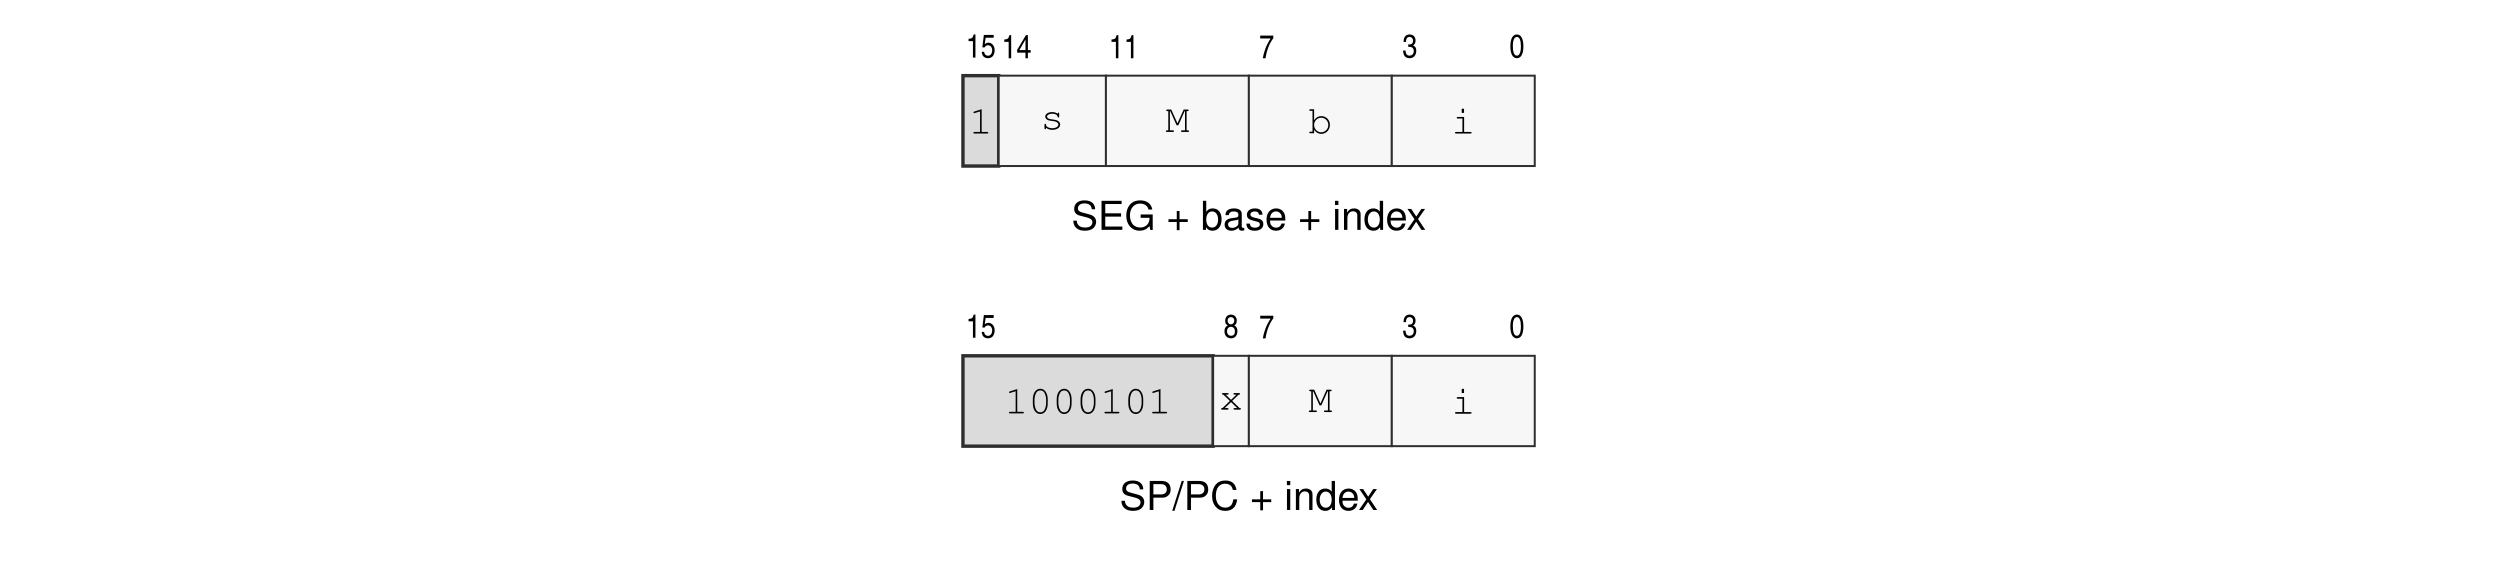
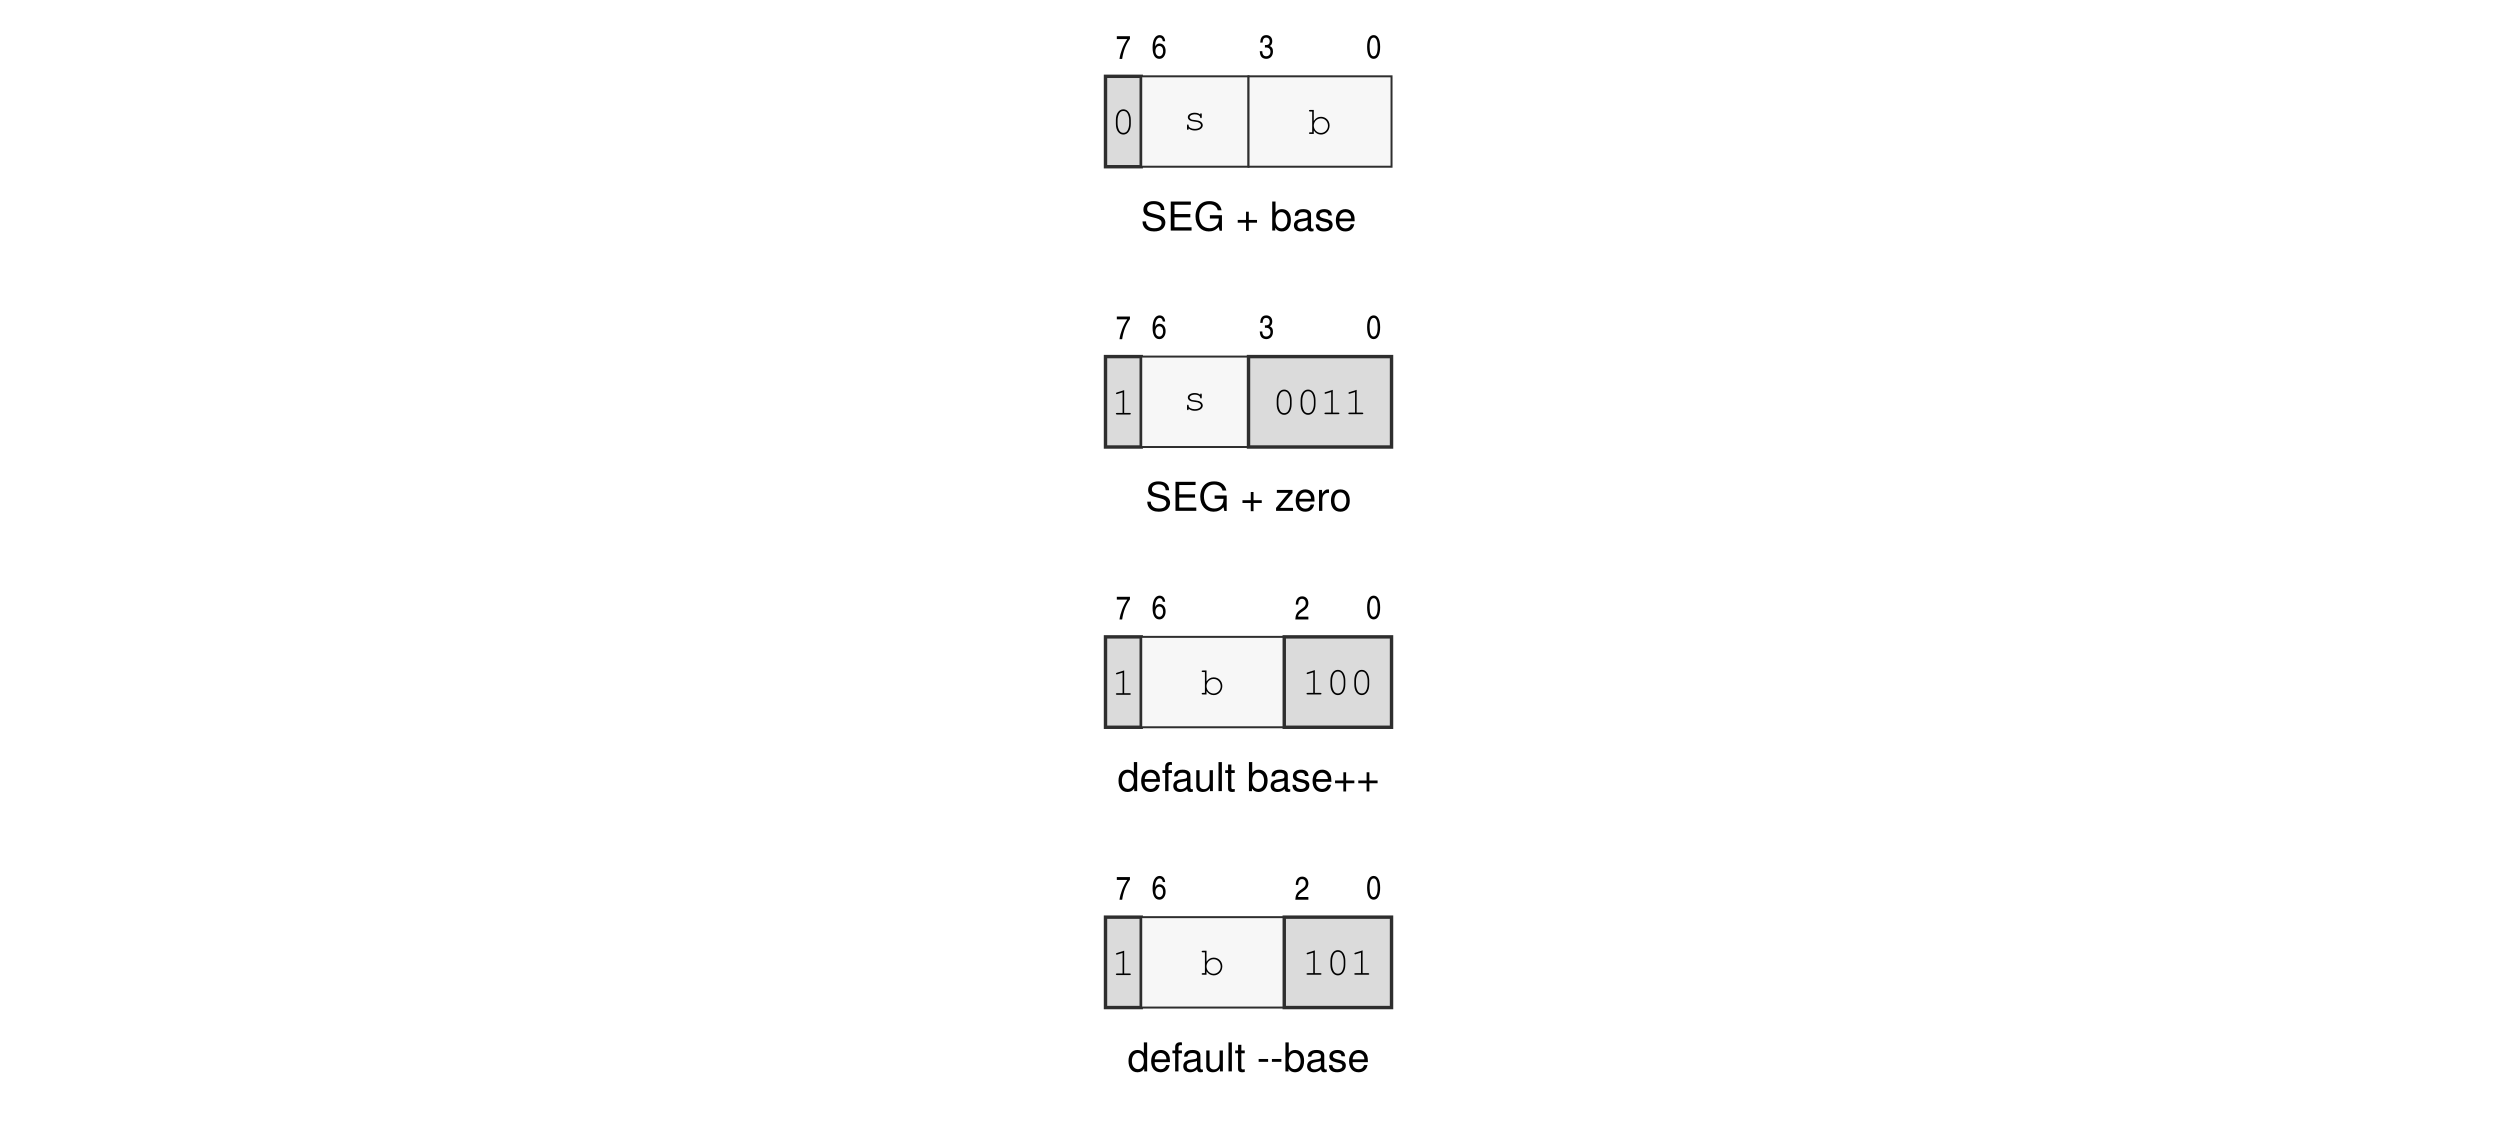
- <svg xmlns="http://www.w3.org/2000/svg" xmlns:xlink="http://www.w3.org/1999/xlink" width="437.474" height="98.832" viewBox="0 0 437.474 98.832">
+ <svg xmlns="http://www.w3.org/2000/svg" xmlns:xlink="http://www.w3.org/1999/xlink" width="437.474" height="196.978" viewBox="0 0 437.474 196.978">
  <defs>
    <g>
      <g id="glyph-0-0">
        <path d="M 4.156 -3.594 C 4.141 -4.578 3.469 -5.156 2.297 -5.156 C 1.172 -5.156 0.484 -4.594 0.484 -3.672 C 0.484 -3.047 0.812 -2.656 1.484 -2.484 L 2.75 -2.156 C 3.391 -1.984 3.672 -1.734 3.672 -1.328 C 3.672 -1.062 3.531 -0.781 3.312 -0.625 C 3.109 -0.484 2.797 -0.406 2.391 -0.406 C 1.828 -0.406 1.453 -0.547 1.219 -0.844 C 1.031 -1.062 0.938 -1.297 0.953 -1.609 L 0.328 -1.609 C 0.344 -1.156 0.438 -0.844 0.641 -0.562 C 0.984 -0.094 1.562 0.156 2.344 0.156 C 2.953 0.156 3.438 0.016 3.766 -0.234 C 4.109 -0.5 4.328 -0.953 4.328 -1.391 C 4.328 -2.016 3.938 -2.484 3.25 -2.672 L 1.969 -3.016 C 1.359 -3.172 1.141 -3.375 1.141 -3.766 C 1.141 -4.281 1.594 -4.625 2.266 -4.625 C 3.078 -4.625 3.531 -4.25 3.547 -3.594 Z M 4.156 -3.594 " />
      </g>
      <g id="glyph-0-1">
        <path d="M 1.281 -2.312 L 4.047 -2.312 L 4.047 -2.891 L 1.281 -2.891 L 1.281 -4.516 L 4.141 -4.516 L 4.141 -5.078 L 0.625 -5.078 L 0.625 0 L 4.266 0 L 4.266 -0.578 L 1.281 -0.578 Z M 1.281 -2.312 " />
      </g>
      <g id="glyph-0-2">
        <path d="M 4.938 -2.688 L 2.828 -2.688 L 2.828 -2.109 L 4.375 -2.109 L 4.375 -1.969 C 4.375 -1.062 3.703 -0.406 2.781 -0.406 C 2.266 -0.406 1.797 -0.594 1.484 -0.922 C 1.156 -1.297 0.953 -1.891 0.953 -2.516 C 0.953 -3.766 1.672 -4.594 2.734 -4.594 C 3.516 -4.594 4.062 -4.188 4.203 -3.547 L 4.875 -3.547 C 4.688 -4.578 3.906 -5.156 2.75 -5.156 C 2.125 -5.156 1.625 -5 1.219 -4.672 C 0.641 -4.188 0.312 -3.406 0.312 -2.484 C 0.312 -0.922 1.266 0.156 2.641 0.156 C 3.328 0.156 3.875 -0.094 4.375 -0.641 L 4.531 0.031 L 4.938 0.031 Z M 4.938 -2.688 " />
      </g>
      <g id="glyph-0-3">
        <path d="M 3.719 -1.859 L 2.281 -1.859 L 2.281 -3.297 L 1.797 -3.297 L 1.797 -1.859 L 0.344 -1.859 L 0.344 -1.375 L 1.797 -1.375 L 1.797 0.062 L 2.281 0.062 L 2.281 -1.375 L 3.719 -1.375 Z M 3.719 -1.859 " />
      </g>
      <g id="glyph-0-4">
        <path d="M 0.375 -5.078 L 0.375 0 L 0.906 0 L 0.906 -0.469 C 1.172 -0.047 1.547 0.156 2.062 0.156 C 3.016 0.156 3.641 -0.625 3.641 -1.844 C 3.641 -3.031 3.047 -3.75 2.078 -3.75 C 1.578 -3.75 1.219 -3.562 0.953 -3.156 L 0.953 -5.078 Z M 1.969 -3.219 C 2.625 -3.219 3.031 -2.641 3.031 -1.781 C 3.031 -0.953 2.609 -0.391 1.969 -0.391 C 1.359 -0.391 0.953 -0.938 0.953 -1.797 C 0.953 -2.656 1.359 -3.219 1.969 -3.219 Z M 1.969 -3.219 " />
      </g>
      <g id="glyph-0-5">
        <path d="M 3.734 -0.344 C 3.672 -0.328 3.641 -0.328 3.609 -0.328 C 3.406 -0.328 3.297 -0.438 3.297 -0.609 L 3.297 -2.766 C 3.297 -3.406 2.812 -3.75 1.922 -3.75 C 1.391 -3.75 0.953 -3.609 0.703 -3.328 C 0.531 -3.141 0.469 -2.938 0.453 -2.578 L 1.031 -2.578 C 1.094 -3.016 1.359 -3.219 1.891 -3.219 C 2.422 -3.219 2.703 -3.031 2.703 -2.672 L 2.703 -2.516 C 2.703 -2.281 2.562 -2.172 2.109 -2.125 C 1.281 -2.016 1.156 -1.984 0.938 -1.891 C 0.516 -1.719 0.297 -1.391 0.297 -0.922 C 0.297 -0.266 0.75 0.156 1.484 0.156 C 1.953 0.156 2.328 0 2.734 -0.375 C 2.781 0 2.953 0.156 3.328 0.156 C 3.453 0.156 3.547 0.141 3.734 0.094 Z M 2.703 -1.156 C 2.703 -0.953 2.656 -0.844 2.484 -0.672 C 2.25 -0.453 1.953 -0.344 1.609 -0.344 C 1.156 -0.344 0.906 -0.562 0.906 -0.938 C 0.906 -1.312 1.156 -1.516 1.781 -1.609 C 2.391 -1.688 2.516 -1.719 2.703 -1.812 Z M 2.703 -1.156 " />
      </g>
      <g id="glyph-0-6">
        <path d="M 3.047 -2.641 C 3.047 -3.359 2.578 -3.75 1.734 -3.75 C 0.875 -3.75 0.328 -3.312 0.328 -2.641 C 0.328 -2.062 0.625 -1.797 1.484 -1.594 L 2.031 -1.453 C 2.438 -1.359 2.594 -1.219 2.594 -0.953 C 2.594 -0.609 2.25 -0.375 1.734 -0.375 C 1.422 -0.375 1.156 -0.469 1.016 -0.625 C 0.922 -0.719 0.891 -0.828 0.844 -1.094 L 0.234 -1.094 C 0.266 -0.25 0.734 0.156 1.688 0.156 C 2.609 0.156 3.203 -0.297 3.203 -1 C 3.203 -1.547 2.891 -1.844 2.172 -2.016 L 1.609 -2.141 C 1.141 -2.266 0.938 -2.406 0.938 -2.672 C 0.938 -3 1.234 -3.219 1.703 -3.219 C 2.172 -3.219 2.422 -3.016 2.438 -2.641 Z M 3.047 -2.641 " />
      </g>
      <g id="glyph-0-7">
        <path d="M 3.578 -1.625 C 3.578 -2.188 3.531 -2.516 3.422 -2.797 C 3.188 -3.391 2.641 -3.75 1.953 -3.75 C 0.938 -3.75 0.281 -2.969 0.281 -1.781 C 0.281 -0.578 0.906 0.156 1.938 0.156 C 2.781 0.156 3.359 -0.312 3.5 -1.109 L 2.906 -1.109 C 2.75 -0.625 2.422 -0.375 1.953 -0.375 C 1.594 -0.375 1.281 -0.547 1.078 -0.844 C 0.938 -1.062 0.891 -1.266 0.891 -1.625 Z M 0.906 -2.109 C 0.953 -2.781 1.359 -3.219 1.938 -3.219 C 2.516 -3.219 2.953 -2.75 2.953 -2.141 C 2.953 -2.125 2.953 -2.125 2.953 -2.109 Z M 0.906 -2.109 " />
      </g>
      <g id="glyph-0-8">
-         <path d="M 1.047 -3.656 L 0.469 -3.656 L 0.469 0 L 1.047 0 Z M 1.047 -5.078 L 0.453 -5.078 L 0.453 -4.344 L 1.047 -4.344 Z M 1.047 -5.078 " />
+         <path d="M 3.094 -3.656 L 0.359 -3.656 L 0.359 -3.141 L 2.391 -3.141 L 0.219 -0.516 L 0.219 0 L 3.188 0 L 3.188 -0.516 L 0.922 -0.516 L 3.094 -3.141 Z M 3.094 -3.656 " />
      </g>
      <g id="glyph-0-9">
-         <path d="M 0.484 -3.656 L 0.484 0 L 1.078 0 L 1.078 -2.016 C 1.078 -2.766 1.469 -3.25 2.062 -3.25 C 2.516 -3.25 2.812 -2.969 2.812 -2.531 L 2.812 0 L 3.391 0 L 3.391 -2.766 C 3.391 -3.359 2.938 -3.75 2.234 -3.75 C 1.688 -3.75 1.344 -3.547 1.031 -3.031 L 1.031 -3.656 Z M 0.484 -3.656 " />
+         <path d="M 0.484 -3.656 L 0.484 0 L 1.062 0 L 1.062 -1.891 C 1.062 -2.422 1.203 -2.766 1.484 -2.969 C 1.656 -3.094 1.828 -3.141 2.234 -3.141 L 2.234 -3.734 C 2.141 -3.75 2.094 -3.75 2.016 -3.75 C 1.641 -3.75 1.359 -3.531 1.016 -2.984 L 1.016 -3.656 Z M 0.484 -3.656 " />
      </g>
      <g id="glyph-0-10">
+         <path d="M 1.891 -3.75 C 0.875 -3.75 0.25 -3.031 0.25 -1.797 C 0.25 -0.578 0.859 0.156 1.906 0.156 C 2.922 0.156 3.547 -0.578 3.547 -1.766 C 3.547 -3.031 2.953 -3.75 1.891 -3.75 Z M 1.906 -3.219 C 2.562 -3.219 2.953 -2.688 2.953 -1.781 C 2.953 -0.922 2.547 -0.375 1.906 -0.375 C 1.25 -0.375 0.859 -0.906 0.859 -1.797 C 0.859 -2.672 1.25 -3.219 1.906 -3.219 Z M 1.906 -3.219 " />
+       </g>
+       <g id="glyph-0-11">
        <path d="M 3.453 -5.078 L 2.875 -5.078 L 2.875 -3.188 C 2.625 -3.562 2.234 -3.75 1.75 -3.75 C 0.797 -3.75 0.188 -3 0.188 -1.828 C 0.188 -0.594 0.781 0.156 1.766 0.156 C 2.266 0.156 2.625 -0.031 2.938 -0.484 L 2.938 0 L 3.453 0 Z M 1.844 -3.219 C 2.469 -3.219 2.875 -2.656 2.875 -1.781 C 2.875 -0.938 2.469 -0.391 1.859 -0.391 C 1.219 -0.391 0.781 -0.953 0.781 -1.797 C 0.781 -2.641 1.219 -3.219 1.844 -3.219 Z M 1.844 -3.219 " />
      </g>
-       <g id="glyph-0-11">
-         <path d="M 2.031 -1.891 L 3.266 -3.656 L 2.609 -3.656 L 1.734 -2.328 L 0.844 -3.656 L 0.188 -3.656 L 1.406 -1.859 L 0.125 0 L 0.781 0 L 1.703 -1.406 L 2.625 0 L 3.297 0 Z M 2.031 -1.891 " />
-       </g>
      <g id="glyph-0-12">
-         <path d="M 1.281 -2.156 L 2.875 -2.156 C 3.281 -2.156 3.594 -2.266 3.859 -2.516 C 4.172 -2.797 4.297 -3.125 4.297 -3.594 C 4.297 -4.547 3.734 -5.078 2.734 -5.078 L 0.641 -5.078 L 0.641 0 L 1.281 0 Z M 1.281 -2.719 L 1.281 -4.516 L 2.641 -4.516 C 3.25 -4.516 3.625 -4.172 3.625 -3.609 C 3.625 -3.062 3.25 -2.719 2.641 -2.719 Z M 1.281 -2.719 " />
+         <path d="M 1.797 -3.656 L 1.188 -3.656 L 1.188 -4.219 C 1.188 -4.469 1.328 -4.594 1.594 -4.594 C 1.641 -4.594 1.672 -4.594 1.797 -4.578 L 1.797 -5.062 C 1.672 -5.094 1.594 -5.094 1.469 -5.094 C 0.938 -5.094 0.609 -4.797 0.609 -4.266 L 0.609 -3.656 L 0.125 -3.656 L 0.125 -3.172 L 0.609 -3.172 L 0.609 0 L 1.188 0 L 1.188 -3.172 L 1.797 -3.172 Z M 1.797 -3.656 " />
      </g>
      <g id="glyph-0-13">
-         <path d="M 1.594 -5.078 L -0.062 0.141 L 0.328 0.141 L 1.984 -5.078 Z M 1.594 -5.078 " />
+         <path d="M 3.359 0 L 3.359 -3.656 L 2.781 -3.656 L 2.781 -1.578 C 2.781 -0.844 2.391 -0.344 1.781 -0.344 C 1.328 -0.344 1.031 -0.625 1.031 -1.062 L 1.031 -3.656 L 0.453 -3.656 L 0.453 -0.844 C 0.453 -0.234 0.906 0.156 1.609 0.156 C 2.156 0.156 2.5 -0.031 2.844 -0.516 L 2.844 0 Z M 3.359 0 " />
      </g>
      <g id="glyph-0-14">
-         <path d="M 4.609 -3.5 C 4.406 -4.625 3.766 -5.156 2.656 -5.156 C 1.969 -5.156 1.422 -4.953 1.047 -4.531 C 0.578 -4.031 0.328 -3.297 0.328 -2.484 C 0.328 -1.641 0.594 -0.922 1.078 -0.438 C 1.469 -0.031 1.969 0.156 2.625 0.156 C 3.875 0.156 4.562 -0.516 4.719 -1.859 L 4.047 -1.859 C 4 -1.5 3.922 -1.266 3.812 -1.062 C 3.609 -0.641 3.172 -0.406 2.641 -0.406 C 1.625 -0.406 0.984 -1.219 0.984 -2.484 C 0.984 -3.797 1.594 -4.594 2.578 -4.594 C 2.984 -4.594 3.375 -4.469 3.578 -4.266 C 3.766 -4.094 3.875 -3.875 3.953 -3.5 Z M 4.609 -3.5 " />
+         <path d="M 1.062 -5.078 L 0.469 -5.078 L 0.469 0 L 1.062 0 Z M 1.062 -5.078 " />
+       </g>
+       <g id="glyph-0-15">
+         <path d="M 1.766 -3.656 L 1.172 -3.656 L 1.172 -4.656 L 0.594 -4.656 L 0.594 -3.656 L 0.094 -3.656 L 0.094 -3.172 L 0.594 -3.172 L 0.594 -0.422 C 0.594 -0.047 0.844 0.156 1.297 0.156 C 1.438 0.156 1.578 0.141 1.766 0.109 L 1.766 -0.375 C 1.688 -0.359 1.609 -0.344 1.484 -0.344 C 1.234 -0.344 1.172 -0.422 1.172 -0.672 L 1.172 -3.172 L 1.766 -3.172 Z M 1.766 -3.656 " />
+       </g>
+       <g id="glyph-0-16">
+         <path d="M 1.984 -2.172 L 0.328 -2.172 L 0.328 -1.672 L 1.984 -1.672 Z M 1.984 -2.172 " />
      </g>
      <g id="glyph-1-0">
-         <path d="M 1.688 -4.047 L 1.375 -4.047 C 1.234 -3.453 1.094 -3.328 0.484 -3.281 L 0.484 -2.875 L 1.25 -2.875 L 1.25 0 L 1.688 0 Z M 1.688 -4.047 " />
+         <path d="M 0.172 -3.469 L 2 -3.469 C 1.281 -2.406 0.797 -1.141 0.641 0 L 1.109 0 C 1.312 -1.391 1.766 -2.562 2.469 -3.516 L 2.469 -3.969 L 0.172 -3.969 Z M 0.172 -3.469 " />
      </g>
      <g id="glyph-1-1">
-         <path d="M 0.844 -3.469 L 2.25 -3.469 L 2.25 -3.969 L 0.531 -3.969 L 0.266 -1.797 L 0.641 -1.766 C 0.812 -2.047 1 -2.156 1.25 -2.156 C 1.688 -2.156 1.984 -1.797 1.984 -1.266 C 1.984 -0.719 1.688 -0.328 1.266 -0.328 C 1.031 -0.328 0.828 -0.438 0.703 -0.609 C 0.641 -0.719 0.609 -0.812 0.578 -1.016 L 0.156 -1.016 C 0.188 -0.703 0.234 -0.547 0.328 -0.375 C 0.516 -0.062 0.828 0.109 1.234 0.109 C 1.594 0.109 1.906 -0.031 2.109 -0.266 C 2.312 -0.531 2.422 -0.906 2.422 -1.297 C 2.422 -2.047 1.953 -2.609 1.328 -2.609 C 1.078 -2.609 0.906 -2.531 0.688 -2.359 Z M 0.844 -3.469 " />
+         <path d="M 2.375 -2.969 C 2.359 -3.25 2.312 -3.391 2.219 -3.562 C 2.062 -3.875 1.75 -4.047 1.406 -4.047 C 0.641 -4.047 0.172 -3.234 0.172 -1.859 C 0.172 -0.594 0.594 0.109 1.344 0.109 C 1.688 0.109 1.922 0 2.141 -0.281 C 2.359 -0.562 2.453 -0.875 2.453 -1.281 C 2.453 -2.047 2.016 -2.578 1.391 -2.578 C 1.031 -2.578 0.797 -2.422 0.609 -2.062 C 0.625 -2.578 0.688 -2.875 0.812 -3.141 C 0.969 -3.453 1.156 -3.609 1.406 -3.609 C 1.719 -3.609 1.891 -3.406 1.969 -2.969 Z M 1.359 -2.141 C 1.766 -2.141 2.016 -1.781 2.016 -1.25 C 2.016 -0.719 1.75 -0.344 1.359 -0.344 C 0.953 -0.344 0.672 -0.719 0.672 -1.25 C 0.672 -1.797 0.938 -2.141 1.359 -2.141 Z M 1.359 -2.141 " />
      </g>
      <g id="glyph-1-2">
-         <path d="M 2.469 -0.984 L 2.469 -1.438 L 1.984 -1.438 L 1.984 -4.047 L 1.641 -4.047 L 0.109 -1.484 L 0.109 -0.984 L 1.562 -0.984 L 1.562 0 L 1.984 0 L 1.984 -0.984 Z M 1.562 -3.281 L 1.562 -1.438 L 0.5 -1.438 Z M 1.562 -3.281 " />
+         <path d="M 1.062 -1.875 C 1.141 -1.875 1.188 -1.875 1.25 -1.875 L 1.297 -1.875 C 1.75 -1.875 2.031 -1.594 2.031 -1.141 C 2.031 -0.656 1.734 -0.344 1.281 -0.344 C 1.031 -0.344 0.844 -0.438 0.734 -0.625 C 0.641 -0.766 0.609 -0.922 0.594 -1.234 L 0.156 -1.234 C 0.203 -0.688 0.297 -0.391 0.516 -0.172 C 0.703 0 0.984 0.109 1.297 0.109 C 2 0.109 2.469 -0.406 2.469 -1.188 C 2.469 -1.688 2.312 -1.953 1.906 -2.141 C 2.188 -2.281 2.344 -2.562 2.344 -2.984 C 2.344 -3.625 1.938 -4.047 1.297 -4.047 C 0.906 -4.047 0.609 -3.891 0.438 -3.594 C 0.312 -3.359 0.266 -3.141 0.234 -2.734 L 0.656 -2.734 C 0.688 -3.344 0.875 -3.609 1.297 -3.609 C 1.672 -3.609 1.906 -3.344 1.906 -2.953 C 1.906 -2.531 1.672 -2.297 1.266 -2.297 C 1.234 -2.297 1.141 -2.297 1.062 -2.312 Z M 1.062 -1.875 " />
      </g>
      <g id="glyph-1-3">
-         <path d="M 0.172 -3.469 L 2 -3.469 C 1.281 -2.406 0.797 -1.141 0.641 0 L 1.109 0 C 1.312 -1.391 1.766 -2.562 2.469 -3.516 L 2.469 -3.969 L 0.172 -3.969 Z M 0.172 -3.469 " />
+         <path d="M 1.328 -4.047 C 0.594 -4.047 0.172 -3.312 0.172 -1.984 C 0.172 -0.641 0.594 0.109 1.312 0.109 C 2.047 0.109 2.453 -0.641 2.453 -1.969 C 2.453 -3.281 2.047 -4.047 1.328 -4.047 Z M 1.328 -3.609 C 1.766 -3.609 2.016 -3.031 2.016 -1.984 C 2.016 -0.906 1.766 -0.344 1.312 -0.344 C 0.859 -0.344 0.609 -0.906 0.609 -1.984 C 0.609 -3.047 0.859 -3.609 1.328 -3.609 Z M 1.328 -3.609 " />
      </g>
      <g id="glyph-1-4">
-         <path d="M 1.062 -1.875 C 1.141 -1.875 1.188 -1.875 1.25 -1.875 L 1.297 -1.875 C 1.75 -1.875 2.031 -1.594 2.031 -1.141 C 2.031 -0.656 1.734 -0.344 1.281 -0.344 C 1.031 -0.344 0.844 -0.438 0.734 -0.625 C 0.641 -0.766 0.609 -0.922 0.594 -1.234 L 0.156 -1.234 C 0.203 -0.688 0.297 -0.391 0.516 -0.172 C 0.703 0 0.984 0.109 1.297 0.109 C 2 0.109 2.469 -0.406 2.469 -1.188 C 2.469 -1.688 2.312 -1.953 1.906 -2.141 C 2.188 -2.281 2.344 -2.562 2.344 -2.984 C 2.344 -3.625 1.938 -4.047 1.297 -4.047 C 0.906 -4.047 0.609 -3.891 0.438 -3.594 C 0.312 -3.359 0.266 -3.141 0.234 -2.734 L 0.656 -2.734 C 0.688 -3.344 0.875 -3.609 1.297 -3.609 C 1.672 -3.609 1.906 -3.344 1.906 -2.953 C 1.906 -2.531 1.672 -2.297 1.266 -2.297 C 1.234 -2.297 1.141 -2.297 1.062 -2.312 Z M 1.062 -1.875 " />
-       </g>
-       <g id="glyph-1-5">
-         <path d="M 1.328 -4.047 C 0.594 -4.047 0.172 -3.312 0.172 -1.984 C 0.172 -0.641 0.594 0.109 1.312 0.109 C 2.047 0.109 2.453 -0.641 2.453 -1.969 C 2.453 -3.281 2.047 -4.047 1.328 -4.047 Z M 1.328 -3.609 C 1.766 -3.609 2.016 -3.031 2.016 -1.984 C 2.016 -0.906 1.766 -0.344 1.312 -0.344 C 0.859 -0.344 0.609 -0.906 0.609 -1.984 C 0.609 -3.047 0.859 -3.609 1.328 -3.609 Z M 1.328 -3.609 " />
-       </g>
-       <g id="glyph-1-6">
-         <path d="M 0.75 -2.156 C 0.328 -1.922 0.172 -1.641 0.172 -1.125 C 0.172 -0.375 0.641 0.109 1.344 0.109 C 2 0.109 2.438 -0.406 2.438 -1.156 C 2.438 -1.375 2.406 -1.562 2.328 -1.734 C 2.219 -1.922 2.125 -2.031 1.906 -2.156 C 2.203 -2.359 2.328 -2.594 2.328 -3 C 2.328 -3.625 1.906 -4.047 1.297 -4.047 C 0.703 -4.047 0.297 -3.609 0.297 -2.938 C 0.297 -2.562 0.438 -2.312 0.75 -2.156 Z M 1.312 -1.906 C 1.734 -1.906 2 -1.594 2 -1.094 C 2 -0.609 1.766 -0.344 1.328 -0.344 C 0.906 -0.344 0.625 -0.641 0.625 -1.141 C 0.625 -1.594 0.906 -1.906 1.312 -1.906 Z M 1.297 -3.609 C 1.656 -3.609 1.891 -3.359 1.891 -2.984 C 1.891 -2.609 1.641 -2.344 1.297 -2.344 C 0.969 -2.344 0.719 -2.609 0.719 -2.969 C 0.719 -3.359 0.938 -3.609 1.297 -3.609 Z M 1.297 -3.609 " />
+         <path d="M 0.625 -2.594 C 0.656 -3.297 0.859 -3.609 1.297 -3.609 C 1.688 -3.609 1.953 -3.297 1.953 -2.844 C 1.953 -2.641 1.906 -2.469 1.797 -2.328 C 1.734 -2.219 1.625 -2.109 1.344 -1.922 L 0.906 -1.609 C 0.375 -1.234 0.156 -0.75 0.125 0 L 2.406 0 L 2.406 -0.484 L 0.594 -0.484 C 0.625 -0.75 0.828 -1.031 1.172 -1.25 L 1.516 -1.484 C 1.875 -1.734 2.031 -1.875 2.156 -2.047 C 2.312 -2.266 2.406 -2.531 2.406 -2.844 C 2.406 -3.562 1.969 -4.047 1.328 -4.047 C 0.938 -4.047 0.594 -3.859 0.422 -3.547 C 0.266 -3.297 0.219 -3.062 0.203 -2.594 Z M 0.625 -2.594 " />
      </g>
      <g id="glyph-2-0">
-         <path d="M 2.234 -4.266 L 0.953 -3.859 C 0.844 -3.828 0.797 -3.781 0.797 -3.703 C 0.797 -3.641 0.875 -3.562 0.938 -3.562 C 0.953 -3.562 1 -3.578 1.031 -3.594 L 1.953 -3.875 L 1.953 -0.281 L 0.984 -0.281 C 0.844 -0.281 0.781 -0.234 0.781 -0.141 C 0.781 -0.047 0.859 0 0.984 0 L 3.203 0 C 3.328 0 3.391 -0.047 3.391 -0.141 C 3.391 -0.234 3.328 -0.281 3.203 -0.281 L 2.234 -0.281 Z M 2.234 -4.266 " />
+         <path d="M 3.391 -2.453 C 3.391 -3.547 2.859 -4.312 2.094 -4.312 C 1.312 -4.312 0.781 -3.547 0.781 -2.453 L 0.781 -1.75 C 0.781 -0.641 1.312 0.109 2.094 0.109 C 2.859 0.109 3.391 -0.641 3.391 -1.75 Z M 1.078 -2.406 C 1.078 -2.859 1.203 -3.328 1.406 -3.656 C 1.562 -3.891 1.797 -4.016 2.094 -4.016 C 2.391 -4.016 2.625 -3.891 2.781 -3.656 C 2.984 -3.328 3.109 -2.859 3.109 -2.406 L 3.109 -1.797 C 3.109 -1.344 2.984 -0.875 2.781 -0.547 C 2.625 -0.312 2.391 -0.188 2.094 -0.188 C 1.797 -0.188 1.562 -0.312 1.406 -0.547 C 1.203 -0.875 1.078 -1.344 1.078 -1.797 Z M 1.078 -2.406 " />
      </g>
      <g id="glyph-2-1">
        <path d="M 3.016 -2.688 C 2.766 -2.906 2.453 -3 2.062 -3 C 1.375 -3 0.859 -2.672 0.859 -2.219 C 0.859 -2 0.984 -1.797 1.188 -1.672 C 1.375 -1.547 1.578 -1.5 2.094 -1.438 C 2.469 -1.406 2.656 -1.359 2.844 -1.25 C 3.031 -1.156 3.156 -0.969 3.156 -0.812 C 3.156 -0.453 2.688 -0.172 2.078 -0.172 C 1.484 -0.172 1 -0.438 1 -0.75 L 1 -0.797 C 1 -0.891 0.953 -0.953 0.859 -0.953 C 0.766 -0.953 0.719 -0.891 0.719 -0.766 L 0.719 -0.188 C 0.719 -0.062 0.766 0 0.859 0 C 0.953 0 1 -0.062 1 -0.188 L 1 -0.266 C 1.297 0 1.641 0.109 2.094 0.109 C 2.891 0.109 3.469 -0.281 3.469 -0.812 C 3.469 -1.047 3.328 -1.297 3.109 -1.438 C 2.891 -1.578 2.641 -1.656 2.203 -1.703 C 1.594 -1.766 1.547 -1.781 1.406 -1.875 C 1.25 -1.969 1.172 -2.078 1.172 -2.188 C 1.172 -2.5 1.562 -2.719 2.078 -2.719 C 2.609 -2.719 2.969 -2.516 3.016 -2.203 C 3.031 -2.094 3.078 -2.047 3.156 -2.047 C 3.25 -2.047 3.297 -2.109 3.297 -2.234 L 3.297 -2.703 C 3.297 -2.844 3.25 -2.906 3.156 -2.906 C 3.062 -2.906 3.016 -2.828 3.016 -2.703 Z M 3.016 -2.688 " />
      </g>
      <g id="glyph-2-2">
-         <path d="M 2.266 -1.172 L 3.359 -3.641 L 3.422 -3.641 L 3.422 -0.281 L 2.906 -0.281 C 2.781 -0.281 2.719 -0.234 2.719 -0.141 C 2.719 -0.047 2.781 0 2.906 0 L 3.938 0 C 4.062 0 4.125 -0.047 4.125 -0.141 C 4.125 -0.234 4.062 -0.281 3.938 -0.281 L 3.703 -0.281 L 3.703 -3.641 L 3.875 -3.641 C 4 -3.641 4.062 -3.688 4.062 -3.781 C 4.062 -3.875 4 -3.922 3.875 -3.922 L 3.188 -3.922 L 2.109 -1.5 L 1.016 -3.922 L 0.328 -3.922 C 0.203 -3.922 0.141 -3.875 0.141 -3.781 C 0.141 -3.688 0.203 -3.641 0.328 -3.641 L 0.5 -3.641 L 0.5 -0.281 L 0.266 -0.281 C 0.141 -0.281 0.078 -0.234 0.078 -0.141 C 0.078 -0.047 0.141 0 0.266 0 L 1.297 0 C 1.422 0 1.5 -0.047 1.5 -0.141 C 1.5 -0.234 1.438 -0.281 1.297 -0.281 L 0.781 -0.281 L 0.781 -3.641 L 0.844 -3.641 L 1.953 -1.172 Z M 2.266 -1.172 " />
+         <path d="M 1 -4.203 L 0.344 -4.203 C 0.219 -4.203 0.156 -4.156 0.156 -4.062 C 0.156 -3.969 0.219 -3.922 0.344 -3.922 L 0.719 -3.922 L 0.719 -0.281 L 0.344 -0.281 C 0.219 -0.281 0.156 -0.234 0.156 -0.141 C 0.156 -0.047 0.219 0 0.344 0 L 1 0 L 1 -0.609 C 1.328 -0.125 1.75 0.109 2.266 0.109 C 3.094 0.109 3.766 -0.594 3.766 -1.469 C 3.766 -2.328 3.109 -3 2.266 -3 C 1.734 -3 1.359 -2.781 1 -2.281 Z M 2.25 -2.719 C 2.938 -2.719 3.484 -2.156 3.484 -1.422 C 3.484 -0.75 2.922 -0.172 2.25 -0.172 C 1.547 -0.172 1 -0.75 1 -1.453 C 1 -2.156 1.547 -2.719 2.25 -2.719 Z M 2.25 -2.719 " />
      </g>
      <g id="glyph-2-3">
-         <path d="M 1 -4.203 L 0.344 -4.203 C 0.219 -4.203 0.156 -4.156 0.156 -4.062 C 0.156 -3.969 0.219 -3.922 0.344 -3.922 L 0.719 -3.922 L 0.719 -0.281 L 0.344 -0.281 C 0.219 -0.281 0.156 -0.234 0.156 -0.141 C 0.156 -0.047 0.219 0 0.344 0 L 1 0 L 1 -0.609 C 1.328 -0.125 1.75 0.109 2.266 0.109 C 3.094 0.109 3.766 -0.594 3.766 -1.469 C 3.766 -2.328 3.109 -3 2.266 -3 C 1.734 -3 1.359 -2.781 1 -2.281 Z M 2.25 -2.719 C 2.938 -2.719 3.484 -2.156 3.484 -1.422 C 3.484 -0.75 2.922 -0.172 2.25 -0.172 C 1.547 -0.172 1 -0.75 1 -1.453 C 1 -2.156 1.547 -2.719 2.25 -2.719 Z M 2.25 -2.719 " />
-       </g>
-       <g id="glyph-2-4">
-         <path d="M 2.234 -2.906 L 1.125 -2.906 C 1 -2.906 0.938 -2.859 0.938 -2.766 C 0.938 -2.672 1 -2.625 1.125 -2.625 L 1.938 -2.625 L 1.938 -0.281 L 0.828 -0.281 C 0.703 -0.281 0.641 -0.234 0.641 -0.141 C 0.641 -0.047 0.703 0 0.828 0 L 3.344 0 C 3.469 0 3.547 -0.047 3.547 -0.141 C 3.547 -0.234 3.484 -0.281 3.344 -0.281 L 2.234 -0.281 Z M 2.219 -4.344 L 1.812 -4.344 L 1.812 -3.625 L 2.219 -3.625 Z M 2.219 -4.344 " />
-       </g>
-       <g id="glyph-2-5">
-         <path d="M 3.391 -2.453 C 3.391 -3.547 2.859 -4.312 2.094 -4.312 C 1.312 -4.312 0.781 -3.547 0.781 -2.453 L 0.781 -1.75 C 0.781 -0.641 1.312 0.109 2.094 0.109 C 2.859 0.109 3.391 -0.641 3.391 -1.75 Z M 1.078 -2.406 C 1.078 -2.859 1.203 -3.328 1.406 -3.656 C 1.562 -3.891 1.797 -4.016 2.094 -4.016 C 2.391 -4.016 2.625 -3.891 2.781 -3.656 C 2.984 -3.328 3.109 -2.859 3.109 -2.406 L 3.109 -1.797 C 3.109 -1.344 2.984 -0.875 2.781 -0.547 C 2.625 -0.312 2.391 -0.188 2.094 -0.188 C 1.797 -0.188 1.562 -0.312 1.406 -0.547 C 1.203 -0.875 1.078 -1.344 1.078 -1.797 Z M 1.078 -2.406 " />
-       </g>
-       <g id="glyph-2-6">
-         <path d="M 2.297 -1.531 L 3.422 -2.625 L 3.484 -2.625 C 3.609 -2.625 3.672 -2.672 3.672 -2.766 C 3.672 -2.859 3.609 -2.906 3.484 -2.906 L 2.703 -2.906 C 2.578 -2.906 2.516 -2.859 2.516 -2.766 C 2.516 -2.672 2.578 -2.625 2.703 -2.625 L 3.047 -2.625 L 2.094 -1.719 L 1.156 -2.625 L 1.484 -2.625 C 1.609 -2.625 1.672 -2.672 1.672 -2.766 C 1.672 -2.859 1.609 -2.906 1.484 -2.906 L 0.703 -2.906 C 0.578 -2.906 0.516 -2.859 0.516 -2.766 C 0.516 -2.672 0.578 -2.625 0.703 -2.625 L 0.75 -2.625 L 1.891 -1.531 L 0.609 -0.281 L 0.547 -0.281 C 0.422 -0.281 0.359 -0.234 0.359 -0.141 C 0.359 -0.047 0.422 0 0.547 0 L 1.469 0 C 1.594 0 1.656 -0.047 1.656 -0.141 C 1.656 -0.234 1.594 -0.281 1.469 -0.281 L 1 -0.281 L 2.094 -1.328 L 3.172 -0.281 L 2.719 -0.281 C 2.594 -0.281 2.531 -0.234 2.531 -0.141 C 2.531 -0.047 2.594 0 2.719 0 L 3.641 0 C 3.766 0 3.828 -0.047 3.828 -0.141 C 3.828 -0.234 3.766 -0.281 3.641 -0.281 L 3.578 -0.281 Z M 2.297 -1.531 " />
+         <path d="M 2.234 -4.266 L 0.953 -3.859 C 0.844 -3.828 0.797 -3.781 0.797 -3.703 C 0.797 -3.641 0.875 -3.562 0.938 -3.562 C 0.953 -3.562 1 -3.578 1.031 -3.594 L 1.953 -3.875 L 1.953 -0.281 L 0.984 -0.281 C 0.844 -0.281 0.781 -0.234 0.781 -0.141 C 0.781 -0.047 0.859 0 0.984 0 L 3.203 0 C 3.328 0 3.391 -0.047 3.391 -0.141 C 3.391 -0.234 3.328 -0.281 3.203 -0.281 L 2.234 -0.281 Z M 2.234 -4.266 " />
      </g>
    </g>
  </defs>
  <g fill="rgb(0%, 0%, 0%)" fill-opacity="1">
-     <use xlink:href="#glyph-0-0" x="187.486" y="40.219" />
-     <use xlink:href="#glyph-0-1" x="192.13" y="40.219" />
-     <use xlink:href="#glyph-0-2" x="196.773" y="40.219" />
-   </g>
-   <g fill="rgb(0%, 0%, 0%)" fill-opacity="1">
-     <use xlink:href="#glyph-0-3" x="204.125" y="40.219" />
-   </g>
-   <g fill="rgb(0%, 0%, 0%)" fill-opacity="1">
-     <use xlink:href="#glyph-0-4" x="210.126" y="40.219" />
-     <use xlink:href="#glyph-0-5" x="213.997" y="40.219" />
-     <use xlink:href="#glyph-0-6" x="217.868" y="40.219" />
-     <use xlink:href="#glyph-0-7" x="221.349" y="40.219" />
-   </g>
-   <g fill="rgb(0%, 0%, 0%)" fill-opacity="1">
-     <use xlink:href="#glyph-0-3" x="227.155" y="40.219" />
-   </g>
-   <g fill="rgb(0%, 0%, 0%)" fill-opacity="1">
-     <use xlink:href="#glyph-0-8" x="233.157" y="40.219" />
-     <use xlink:href="#glyph-0-9" x="234.702" y="40.219" />
-     <use xlink:href="#glyph-0-10" x="238.573" y="40.219" />
-     <use xlink:href="#glyph-0-7" x="242.444" y="40.219" />
-   </g>
-   <g fill="rgb(0%, 0%, 0%)" fill-opacity="1">
-     <use xlink:href="#glyph-0-11" x="246.106" y="40.219" />
-   </g>
-   <g fill="rgb(0%, 0%, 0%)" fill-opacity="1">
-     <use xlink:href="#glyph-1-0" x="169.004" y="10.077" />
-     <use xlink:href="#glyph-1-1" x="171.634" y="10.077" />
-   </g>
-   <path fill-rule="nonzero" fill="rgb(85.999%, 85.999%, 85.999%)" fill-opacity="1" stroke-width="0.598" stroke-linecap="butt" stroke-linejoin="miter" stroke="rgb(17.999%, 17.999%, 17.999%)" stroke-opacity="1" stroke-miterlimit="10" d="M 0.001 -0.001 L 0.001 15.842 L 6.266 15.842 L 6.266 -0.001 Z M 0.001 -0.001 " transform="matrix(0.998303, 0, 0, -0.998303, 168.5064, 29.05361)" />
-   <g fill="rgb(0%, 0%, 0%)" fill-opacity="1">
-     <use xlink:href="#glyph-2-0" x="169.545" y="23.373" />
-   </g>
-   <g fill="rgb(0%, 0%, 0%)" fill-opacity="1">
-     <use xlink:href="#glyph-1-0" x="175.257" y="10.196" />
-     <use xlink:href="#glyph-1-2" x="177.887" y="10.196" />
-   </g>
-   <path fill-rule="nonzero" fill="rgb(96.999%, 96.999%, 96.999%)" fill-opacity="1" stroke-width="0.349" stroke-linecap="butt" stroke-linejoin="miter" stroke="rgb(17.999%, 17.999%, 17.999%)" stroke-opacity="1" stroke-miterlimit="10" d="M 6.266 -0.001 L 6.266 15.842 L 25.06 15.842 L 25.06 -0.001 Z M 6.266 -0.001 " transform="matrix(0.998303, 0, 0, -0.998303, 168.5064, 29.05361)" />
-   <g fill="rgb(0%, 0%, 0%)" fill-opacity="1">
-     <use xlink:href="#glyph-2-1" x="182.052" y="22.611" />
-   </g>
-   <g fill="rgb(0%, 0%, 0%)" fill-opacity="1">
-     <use xlink:href="#glyph-1-0" x="194.018" y="10.196" />
-     <use xlink:href="#glyph-1-0" x="196.648" y="10.196" />
-   </g>
-   <path fill-rule="nonzero" fill="rgb(96.999%, 96.999%, 96.999%)" fill-opacity="1" stroke-width="0.349" stroke-linecap="butt" stroke-linejoin="miter" stroke="rgb(17.999%, 17.999%, 17.999%)" stroke-opacity="1" stroke-miterlimit="10" d="M 25.06 -0.001 L 25.06 15.842 L 50.118 15.842 L 50.118 -0.001 Z M 25.06 -0.001 " transform="matrix(0.998303, 0, 0, -0.998303, 168.5064, 29.05361)" />
-   <g fill="rgb(0%, 0%, 0%)" fill-opacity="1">
-     <use xlink:href="#glyph-2-2" x="203.94" y="23.088" />
-   </g>
-   <g fill="rgb(0%, 0%, 0%)" fill-opacity="1">
-     <use xlink:href="#glyph-1-3" x="220.348" y="10.196" />
-   </g>
-   <path fill-rule="nonzero" fill="rgb(96.999%, 96.999%, 96.999%)" fill-opacity="1" stroke-width="0.349" stroke-linecap="butt" stroke-linejoin="miter" stroke="rgb(17.999%, 17.999%, 17.999%)" stroke-opacity="1" stroke-miterlimit="10" d="M 50.118 -0.001 L 50.118 15.842 L 75.172 15.842 L 75.172 -0.001 Z M 50.118 -0.001 " transform="matrix(0.998303, 0, 0, -0.998303, 168.5064, 29.05361)" />
-   <g fill="rgb(0%, 0%, 0%)" fill-opacity="1">
-     <use xlink:href="#glyph-2-3" x="228.956" y="23.319" />
-   </g>
-   <g fill="rgb(0%, 0%, 0%)" fill-opacity="1">
-     <use xlink:href="#glyph-1-4" x="245.364" y="10.077" />
-   </g>
-   <path fill-rule="nonzero" fill="rgb(96.999%, 96.999%, 96.999%)" fill-opacity="1" stroke-width="0.349" stroke-linecap="butt" stroke-linejoin="miter" stroke="rgb(17.999%, 17.999%, 17.999%)" stroke-opacity="1" stroke-miterlimit="10" d="M 75.172 -0.001 L 75.172 15.842 L 100.23 15.842 L 100.23 -0.001 Z M 75.172 -0.001 " transform="matrix(0.998303, 0, 0, -0.998303, 168.5064, 29.05361)" />
-   <g fill="rgb(0%, 0%, 0%)" fill-opacity="1">
-     <use xlink:href="#glyph-2-4" x="253.971" y="23.373" />
-   </g>
-   <g fill="rgb(0%, 0%, 0%)" fill-opacity="1">
-     <use xlink:href="#glyph-1-5" x="264.125" y="10.077" />
-   </g>
-   <g fill="rgb(0%, 0%, 0%)" fill-opacity="1">
-     <use xlink:href="#glyph-0-0" x="195.907" y="89.239" />
-     <use xlink:href="#glyph-0-12" x="200.55" y="89.239" />
-     <use xlink:href="#glyph-0-13" x="205.194" y="89.239" />
-     <use xlink:href="#glyph-0-12" x="207.129" y="89.239" />
-     <use xlink:href="#glyph-0-14" x="211.773" y="89.239" />
-   </g>
-   <g fill="rgb(0%, 0%, 0%)" fill-opacity="1">
-     <use xlink:href="#glyph-0-3" x="218.735" y="89.239" />
-   </g>
-   <g fill="rgb(0%, 0%, 0%)" fill-opacity="1">
-     <use xlink:href="#glyph-0-8" x="224.736" y="89.239" />
-     <use xlink:href="#glyph-0-9" x="226.282" y="89.239" />
-     <use xlink:href="#glyph-0-10" x="230.153" y="89.239" />
-     <use xlink:href="#glyph-0-7" x="234.024" y="89.239" />
-   </g>
-   <g fill="rgb(0%, 0%, 0%)" fill-opacity="1">
-     <use xlink:href="#glyph-0-11" x="237.686" y="89.239" />
-   </g>
-   <g fill="rgb(0%, 0%, 0%)" fill-opacity="1">
-     <use xlink:href="#glyph-1-0" x="169.004" y="59.099" />
-     <use xlink:href="#glyph-1-1" x="171.634" y="59.099" />
-   </g>
-   <path fill-rule="nonzero" fill="rgb(85.999%, 85.999%, 85.999%)" fill-opacity="1" stroke-width="0.598" stroke-linecap="butt" stroke-linejoin="miter" stroke="rgb(17.999%, 17.999%, 17.999%)" stroke-opacity="1" stroke-miterlimit="10" d="M 0.001 -49.104 L 0.001 -33.265 L 43.853 -33.265 L 43.853 -49.104 Z M 0.001 -49.104 " transform="matrix(0.998303, 0, 0, -0.998303, 168.5064, 29.05361)" />
-   <g fill="rgb(0%, 0%, 0%)" fill-opacity="1">
-     <use xlink:href="#glyph-2-0" x="175.775" y="72.34" />
-     <use xlink:href="#glyph-2-5" x="179.952" y="72.34" />
-     <use xlink:href="#glyph-2-5" x="184.129" y="72.34" />
-     <use xlink:href="#glyph-2-5" x="188.307" y="72.34" />
-     <use xlink:href="#glyph-2-0" x="192.484" y="72.34" />
-     <use xlink:href="#glyph-2-5" x="196.661" y="72.34" />
-     <use xlink:href="#glyph-2-0" x="200.838" y="72.34" />
-   </g>
-   <g fill="rgb(0%, 0%, 0%)" fill-opacity="1">
-     <use xlink:href="#glyph-1-6" x="214.095" y="59.099" />
-   </g>
-   <path fill-rule="nonzero" fill="rgb(96.999%, 96.999%, 96.999%)" fill-opacity="1" stroke-width="0.349" stroke-linecap="butt" stroke-linejoin="miter" stroke="rgb(17.999%, 17.999%, 17.999%)" stroke-opacity="1" stroke-miterlimit="10" d="M 43.853 -49.104 L 43.853 -33.265 L 50.118 -33.265 L 50.118 -49.104 Z M 43.853 -49.104 " transform="matrix(0.998303, 0, 0, -0.998303, 168.5064, 29.05361)" />
-   <g fill="rgb(0%, 0%, 0%)" fill-opacity="1">
-     <use xlink:href="#glyph-2-6" x="213.321" y="71.686" />
-   </g>
-   <g fill="rgb(0%, 0%, 0%)" fill-opacity="1">
-     <use xlink:href="#glyph-1-3" x="220.348" y="59.216" />
-   </g>
-   <path fill-rule="nonzero" fill="rgb(96.999%, 96.999%, 96.999%)" fill-opacity="1" stroke-width="0.349" stroke-linecap="butt" stroke-linejoin="miter" stroke="rgb(17.999%, 17.999%, 17.999%)" stroke-opacity="1" stroke-miterlimit="10" d="M 50.118 -49.104 L 50.118 -33.265 L 75.172 -33.265 L 75.172 -49.104 Z M 50.118 -49.104 " transform="matrix(0.998303, 0, 0, -0.998303, 168.5064, 29.05361)" />
-   <g fill="rgb(0%, 0%, 0%)" fill-opacity="1">
-     <use xlink:href="#glyph-2-2" x="228.956" y="72.108" />
-   </g>
-   <g fill="rgb(0%, 0%, 0%)" fill-opacity="1">
-     <use xlink:href="#glyph-1-4" x="245.364" y="59.099" />
-   </g>
-   <path fill-rule="nonzero" fill="rgb(96.999%, 96.999%, 96.999%)" fill-opacity="1" stroke-width="0.349" stroke-linecap="butt" stroke-linejoin="miter" stroke="rgb(17.999%, 17.999%, 17.999%)" stroke-opacity="1" stroke-miterlimit="10" d="M 75.172 -49.104 L 75.172 -33.265 L 100.23 -33.265 L 100.23 -49.104 Z M 75.172 -49.104 " transform="matrix(0.998303, 0, 0, -0.998303, 168.5064, 29.05361)" />
-   <g fill="rgb(0%, 0%, 0%)" fill-opacity="1">
-     <use xlink:href="#glyph-2-4" x="253.971" y="72.394" />
-   </g>
-   <g fill="rgb(0%, 0%, 0%)" fill-opacity="1">
-     <use xlink:href="#glyph-1-5" x="264.125" y="59.099" />
+     <use xlink:href="#glyph-0-0" x="199.598" y="40.346" />
+     <use xlink:href="#glyph-0-1" x="204.244" y="40.346" />
+     <use xlink:href="#glyph-0-2" x="208.89" y="40.346" />
+   </g>
+   <g fill="rgb(0%, 0%, 0%)" fill-opacity="1">
+     <use xlink:href="#glyph-0-3" x="216.245" y="40.346" />
+   </g>
+   <g fill="rgb(0%, 0%, 0%)" fill-opacity="1">
+     <use xlink:href="#glyph-0-4" x="222.25" y="40.346" />
+     <use xlink:href="#glyph-0-5" x="226.122" y="40.346" />
+     <use xlink:href="#glyph-0-6" x="229.995" y="40.346" />
+     <use xlink:href="#glyph-0-7" x="233.478" y="40.346" />
+   </g>
+   <g fill="rgb(0%, 0%, 0%)" fill-opacity="1">
+     <use xlink:href="#glyph-1-0" x="195.259" y="10.308" />
+   </g>
+   <path fill-rule="nonzero" fill="rgb(85.999%, 85.999%, 85.999%)" fill-opacity="1" stroke-width="0.598" stroke-linecap="butt" stroke-linejoin="miter" stroke="rgb(17.999%, 17.999%, 17.999%)" stroke-opacity="1" stroke-miterlimit="10" d="M 0.002 -0 L 0.002 15.839 L 6.263 15.839 L 6.263 -0 Z M 0.002 -0 " transform="matrix(0.998799, 0, 0, -0.998799, 193.4474, 29.17534)" />
+   <g fill="rgb(0%, 0%, 0%)" fill-opacity="1">
+     <use xlink:href="#glyph-2-0" x="194.486" y="23.438" />
+   </g>
+   <g fill="rgb(0%, 0%, 0%)" fill-opacity="1">
+     <use xlink:href="#glyph-1-1" x="201.517" y="10.189" />
+   </g>
+   <path fill-rule="nonzero" fill="rgb(96.999%, 96.999%, 96.999%)" fill-opacity="1" stroke-width="0.349" stroke-linecap="butt" stroke-linejoin="miter" stroke="rgb(17.999%, 17.999%, 17.999%)" stroke-opacity="1" stroke-miterlimit="10" d="M 6.263 -0 L 6.263 15.839 L 25.059 15.839 L 25.059 -0 Z M 6.263 -0 " transform="matrix(0.998799, 0, 0, -0.998799, 193.4474, 29.17534)" />
+   <g fill="rgb(0%, 0%, 0%)" fill-opacity="1">
+     <use xlink:href="#glyph-2-1" x="206.999" y="22.729" />
+   </g>
+   <g fill="rgb(0%, 0%, 0%)" fill-opacity="1">
+     <use xlink:href="#glyph-1-2" x="220.287" y="10.189" />
+   </g>
+   <path fill-rule="nonzero" fill="rgb(96.999%, 96.999%, 96.999%)" fill-opacity="1" stroke-width="0.349" stroke-linecap="butt" stroke-linejoin="miter" stroke="rgb(17.999%, 17.999%, 17.999%)" stroke-opacity="1" stroke-miterlimit="10" d="M 25.059 -0 L 25.059 15.839 L 50.117 15.839 L 50.117 -0 Z M 25.059 -0 " transform="matrix(0.998799, 0, 0, -0.998799, 193.4474, 29.17534)" />
+   <g fill="rgb(0%, 0%, 0%)" fill-opacity="1">
+     <use xlink:href="#glyph-2-2" x="228.899" y="23.438" />
+   </g>
+   <g fill="rgb(0%, 0%, 0%)" fill-opacity="1">
+     <use xlink:href="#glyph-1-3" x="239.058" y="10.189" />
+   </g>
+   <g fill="rgb(0%, 0%, 0%)" fill-opacity="1">
+     <use xlink:href="#glyph-0-0" x="200.427" y="89.391" />
+     <use xlink:href="#glyph-0-1" x="205.073" y="89.391" />
+     <use xlink:href="#glyph-0-2" x="209.719" y="89.391" />
+   </g>
+   <g fill="rgb(0%, 0%, 0%)" fill-opacity="1">
+     <use xlink:href="#glyph-0-3" x="217.074" y="89.391" />
+   </g>
+   <g fill="rgb(0%, 0%, 0%)" fill-opacity="1">
+     <use xlink:href="#glyph-0-8" x="223.079" y="89.391" />
+   </g>
+   <g fill="rgb(0%, 0%, 0%)" fill-opacity="1">
+     <use xlink:href="#glyph-0-7" x="226.457" y="89.391" />
+     <use xlink:href="#glyph-0-9" x="230.33" y="89.391" />
+     <use xlink:href="#glyph-0-10" x="232.649" y="89.391" />
+   </g>
+   <g fill="rgb(0%, 0%, 0%)" fill-opacity="1">
+     <use xlink:href="#glyph-1-0" x="195.259" y="59.353" />
+   </g>
+   <path fill-rule="nonzero" fill="rgb(85.999%, 85.999%, 85.999%)" fill-opacity="1" stroke-width="0.598" stroke-linecap="butt" stroke-linejoin="miter" stroke="rgb(17.999%, 17.999%, 17.999%)" stroke-opacity="1" stroke-miterlimit="10" d="M 0.002 -49.106 L 0.002 -33.263 L 6.263 -33.263 L 6.263 -49.106 Z M 0.002 -49.106 " transform="matrix(0.998799, 0, 0, -0.998799, 193.4474, 29.17534)" />
+   <g fill="rgb(0%, 0%, 0%)" fill-opacity="1">
+     <use xlink:href="#glyph-2-3" x="194.486" y="72.537" />
+   </g>
+   <g fill="rgb(0%, 0%, 0%)" fill-opacity="1">
+     <use xlink:href="#glyph-1-1" x="201.517" y="59.235" />
+   </g>
+   <path fill-rule="nonzero" fill="rgb(96.999%, 96.999%, 96.999%)" fill-opacity="1" stroke-width="0.349" stroke-linecap="butt" stroke-linejoin="miter" stroke="rgb(17.999%, 17.999%, 17.999%)" stroke-opacity="1" stroke-miterlimit="10" d="M 6.263 -49.106 L 6.263 -33.263 L 25.059 -33.263 L 25.059 -49.106 Z M 6.263 -49.106 " transform="matrix(0.998799, 0, 0, -0.998799, 193.4474, 29.17534)" />
+   <g fill="rgb(0%, 0%, 0%)" fill-opacity="1">
+     <use xlink:href="#glyph-2-1" x="206.999" y="71.775" />
+   </g>
+   <g fill="rgb(0%, 0%, 0%)" fill-opacity="1">
+     <use xlink:href="#glyph-1-2" x="220.287" y="59.235" />
+   </g>
+   <path fill-rule="nonzero" fill="rgb(85.999%, 85.999%, 85.999%)" fill-opacity="1" stroke-width="0.598" stroke-linecap="butt" stroke-linejoin="miter" stroke="rgb(17.999%, 17.999%, 17.999%)" stroke-opacity="1" stroke-miterlimit="10" d="M 25.059 -49.106 L 25.059 -33.263 L 50.117 -33.263 L 50.117 -49.106 Z M 25.059 -49.106 " transform="matrix(0.998799, 0, 0, -0.998799, 193.4474, 29.17534)" />
+   <g fill="rgb(0%, 0%, 0%)" fill-opacity="1">
+     <use xlink:href="#glyph-2-0" x="222.629" y="72.483" />
+     <use xlink:href="#glyph-2-0" x="226.809" y="72.483" />
+     <use xlink:href="#glyph-2-3" x="230.988" y="72.483" />
+     <use xlink:href="#glyph-2-3" x="235.167" y="72.483" />
+   </g>
+   <g fill="rgb(0%, 0%, 0%)" fill-opacity="1">
+     <use xlink:href="#glyph-1-3" x="239.058" y="59.235" />
+   </g>
+   <g fill="rgb(0%, 0%, 0%)" fill-opacity="1">
+     <use xlink:href="#glyph-0-11" x="195.538" y="138.436" />
+     <use xlink:href="#glyph-0-7" x="199.411" y="138.436" />
+     <use xlink:href="#glyph-0-12" x="203.283" y="138.436" />
+   </g>
+   <g fill="rgb(0%, 0%, 0%)" fill-opacity="1">
+     <use xlink:href="#glyph-0-5" x="205.011" y="138.436" />
+     <use xlink:href="#glyph-0-13" x="208.884" y="138.436" />
+     <use xlink:href="#glyph-0-14" x="212.756" y="138.436" />
+     <use xlink:href="#glyph-0-15" x="214.303" y="138.436" />
+   </g>
+   <g fill="rgb(0%, 0%, 0%)" fill-opacity="1">
+     <use xlink:href="#glyph-0-4" x="218.176" y="138.436" />
+     <use xlink:href="#glyph-0-5" x="222.048" y="138.436" />
+     <use xlink:href="#glyph-0-6" x="225.921" y="138.436" />
+     <use xlink:href="#glyph-0-7" x="229.404" y="138.436" />
+     <use xlink:href="#glyph-0-3" x="233.277" y="138.436" />
+     <use xlink:href="#glyph-0-3" x="237.344" y="138.436" />
+   </g>
+   <g fill="rgb(0%, 0%, 0%)" fill-opacity="1">
+     <use xlink:href="#glyph-1-0" x="195.259" y="108.398" />
+   </g>
+   <path fill-rule="nonzero" fill="rgb(85.999%, 85.999%, 85.999%)" fill-opacity="1" stroke-width="0.598" stroke-linecap="butt" stroke-linejoin="miter" stroke="rgb(17.999%, 17.999%, 17.999%)" stroke-opacity="1" stroke-miterlimit="10" d="M 0.002 -98.208 L 0.002 -82.369 L 6.263 -82.369 L 6.263 -98.208 Z M 0.002 -98.208 " transform="matrix(0.998799, 0, 0, -0.998799, 193.4474, 29.17534)" />
+   <g fill="rgb(0%, 0%, 0%)" fill-opacity="1">
+     <use xlink:href="#glyph-2-3" x="194.486" y="121.583" />
+   </g>
+   <g fill="rgb(0%, 0%, 0%)" fill-opacity="1">
+     <use xlink:href="#glyph-1-1" x="201.517" y="108.28" />
+   </g>
+   <path fill-rule="nonzero" fill="rgb(96.999%, 96.999%, 96.999%)" fill-opacity="1" stroke-width="0.349" stroke-linecap="butt" stroke-linejoin="miter" stroke="rgb(17.999%, 17.999%, 17.999%)" stroke-opacity="1" stroke-miterlimit="10" d="M 6.263 -98.208 L 6.263 -82.369 L 31.321 -82.369 L 31.321 -98.208 Z M 6.263 -98.208 " transform="matrix(0.998799, 0, 0, -0.998799, 193.4474, 29.17534)" />
+   <g fill="rgb(0%, 0%, 0%)" fill-opacity="1">
+     <use xlink:href="#glyph-2-2" x="210.128" y="121.529" />
+   </g>
+   <g fill="rgb(0%, 0%, 0%)" fill-opacity="1">
+     <use xlink:href="#glyph-1-4" x="226.544" y="108.398" />
+   </g>
+   <path fill-rule="nonzero" fill="rgb(85.999%, 85.999%, 85.999%)" fill-opacity="1" stroke-width="0.598" stroke-linecap="butt" stroke-linejoin="miter" stroke="rgb(17.999%, 17.999%, 17.999%)" stroke-opacity="1" stroke-miterlimit="10" d="M 31.321 -98.208 L 31.321 -82.369 L 50.117 -82.369 L 50.117 -98.208 Z M 31.321 -98.208 " transform="matrix(0.998799, 0, 0, -0.998799, 193.4474, 29.17534)" />
+   <g fill="rgb(0%, 0%, 0%)" fill-opacity="1">
+     <use xlink:href="#glyph-2-3" x="227.848" y="121.529" />
+     <use xlink:href="#glyph-2-0" x="232.027" y="121.529" />
+     <use xlink:href="#glyph-2-0" x="236.207" y="121.529" />
+   </g>
+   <g fill="rgb(0%, 0%, 0%)" fill-opacity="1">
+     <use xlink:href="#glyph-1-3" x="239.058" y="108.28" />
+   </g>
+   <g fill="rgb(0%, 0%, 0%)" fill-opacity="1">
+     <use xlink:href="#glyph-0-11" x="197.286" y="187.482" />
+     <use xlink:href="#glyph-0-7" x="201.159" y="187.482" />
+     <use xlink:href="#glyph-0-12" x="205.031" y="187.482" />
+   </g>
+   <g fill="rgb(0%, 0%, 0%)" fill-opacity="1">
+     <use xlink:href="#glyph-0-5" x="206.759" y="187.482" />
+     <use xlink:href="#glyph-0-13" x="210.632" y="187.482" />
+     <use xlink:href="#glyph-0-14" x="214.504" y="187.482" />
+     <use xlink:href="#glyph-0-15" x="216.051" y="187.482" />
+   </g>
+   <g fill="rgb(0%, 0%, 0%)" fill-opacity="1">
+     <use xlink:href="#glyph-0-16" x="219.923" y="187.482" />
+     <use xlink:href="#glyph-0-16" x="222.243" y="187.482" />
+     <use xlink:href="#glyph-0-4" x="224.562" y="187.482" />
+     <use xlink:href="#glyph-0-5" x="228.435" y="187.482" />
+     <use xlink:href="#glyph-0-6" x="232.308" y="187.482" />
+     <use xlink:href="#glyph-0-7" x="235.791" y="187.482" />
+   </g>
+   <g fill="rgb(0%, 0%, 0%)" fill-opacity="1">
+     <use xlink:href="#glyph-1-0" x="195.259" y="157.444" />
+   </g>
+   <path fill-rule="nonzero" fill="rgb(85.999%, 85.999%, 85.999%)" fill-opacity="1" stroke-width="0.598" stroke-linecap="butt" stroke-linejoin="miter" stroke="rgb(17.999%, 17.999%, 17.999%)" stroke-opacity="1" stroke-miterlimit="10" d="M 0.002 -147.314 L 0.002 -131.475 L 6.263 -131.475 L 6.263 -147.314 Z M 0.002 -147.314 " transform="matrix(0.998799, 0, 0, -0.998799, 193.4474, 29.17534)" />
+   <g fill="rgb(0%, 0%, 0%)" fill-opacity="1">
+     <use xlink:href="#glyph-2-3" x="194.486" y="170.628" />
+   </g>
+   <g fill="rgb(0%, 0%, 0%)" fill-opacity="1">
+     <use xlink:href="#glyph-1-1" x="201.517" y="157.325" />
+   </g>
+   <path fill-rule="nonzero" fill="rgb(96.999%, 96.999%, 96.999%)" fill-opacity="1" stroke-width="0.349" stroke-linecap="butt" stroke-linejoin="miter" stroke="rgb(17.999%, 17.999%, 17.999%)" stroke-opacity="1" stroke-miterlimit="10" d="M 6.263 -147.314 L 6.263 -131.475 L 31.321 -131.475 L 31.321 -147.314 Z M 6.263 -147.314 " transform="matrix(0.998799, 0, 0, -0.998799, 193.4474, 29.17534)" />
+   <g fill="rgb(0%, 0%, 0%)" fill-opacity="1">
+     <use xlink:href="#glyph-2-2" x="210.128" y="170.574" />
+   </g>
+   <g fill="rgb(0%, 0%, 0%)" fill-opacity="1">
+     <use xlink:href="#glyph-1-4" x="226.544" y="157.444" />
+   </g>
+   <path fill-rule="nonzero" fill="rgb(85.999%, 85.999%, 85.999%)" fill-opacity="1" stroke-width="0.598" stroke-linecap="butt" stroke-linejoin="miter" stroke="rgb(17.999%, 17.999%, 17.999%)" stroke-opacity="1" stroke-miterlimit="10" d="M 31.321 -147.314 L 31.321 -131.475 L 50.117 -131.475 L 50.117 -147.314 Z M 31.321 -147.314 " transform="matrix(0.998799, 0, 0, -0.998799, 193.4474, 29.17534)" />
+   <g fill="rgb(0%, 0%, 0%)" fill-opacity="1">
+     <use xlink:href="#glyph-2-3" x="227.848" y="170.574" />
+     <use xlink:href="#glyph-2-0" x="232.027" y="170.574" />
+     <use xlink:href="#glyph-2-3" x="236.207" y="170.574" />
+   </g>
+   <g fill="rgb(0%, 0%, 0%)" fill-opacity="1">
+     <use xlink:href="#glyph-1-3" x="239.058" y="157.325" />
  </g>
</svg>
